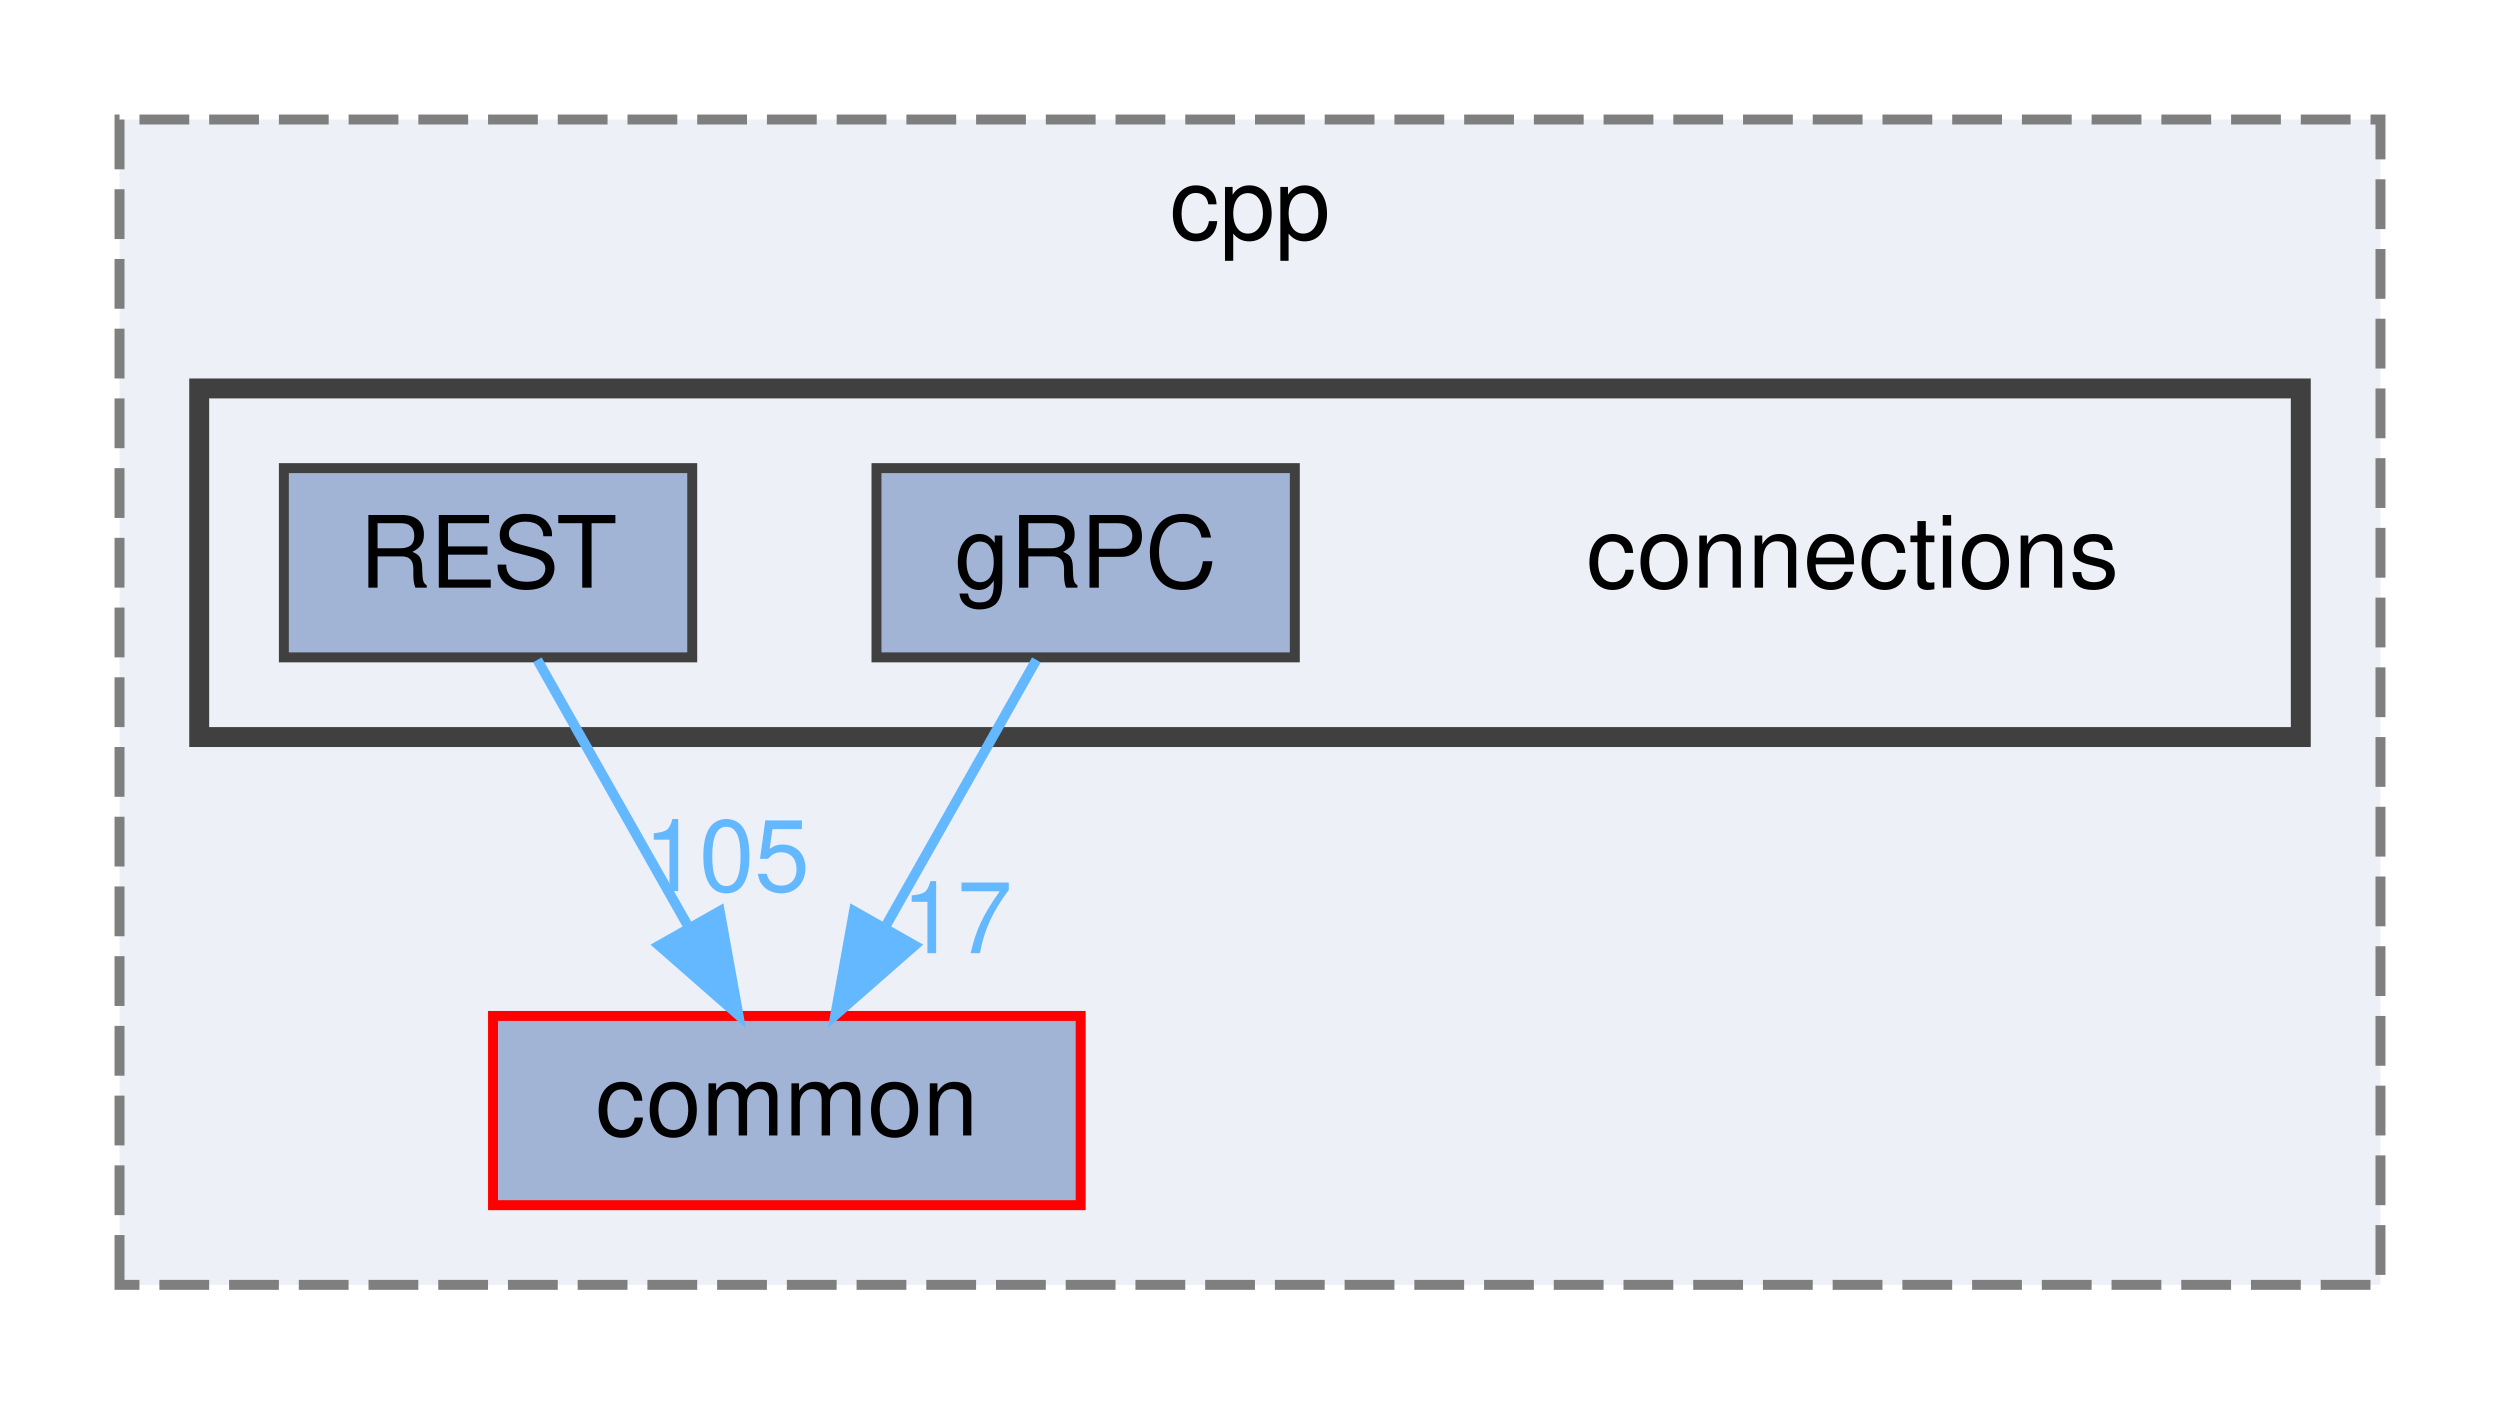
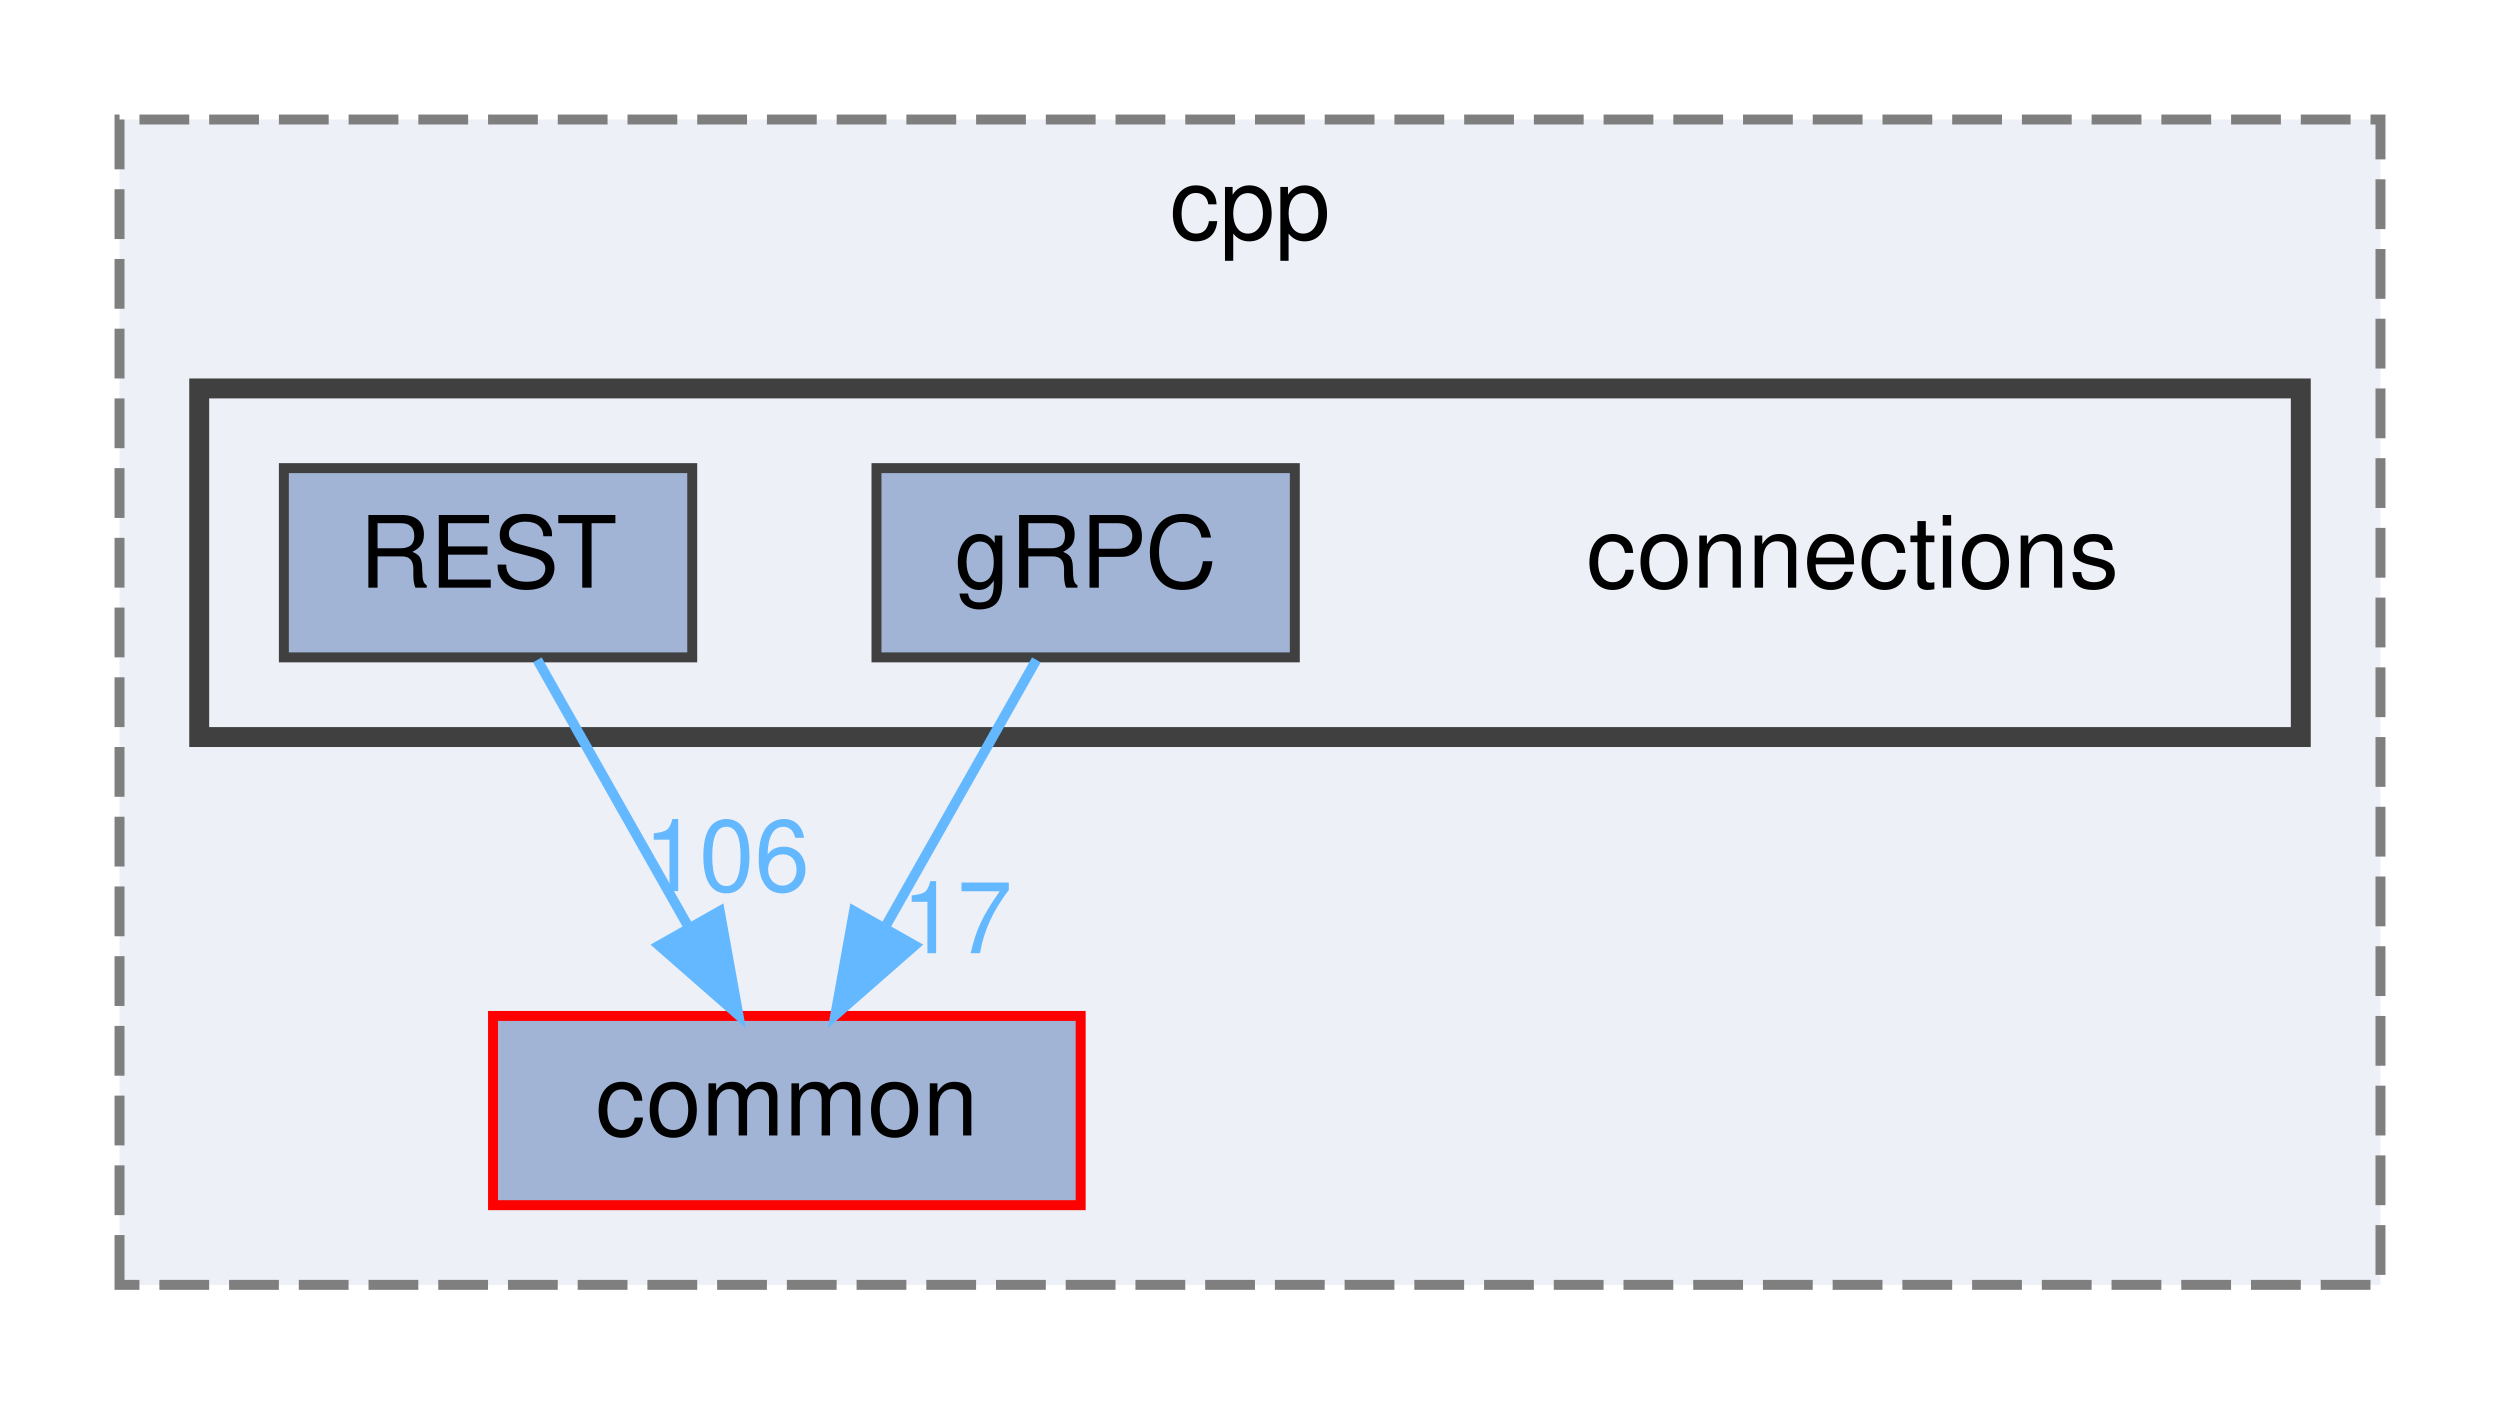
<svg xmlns="http://www.w3.org/2000/svg" xmlns:xlink="http://www.w3.org/1999/xlink" width="251pt" height="141pt" viewBox="0.00 0.00 251.00 141.00">
  <g id="graph0" class="graph" transform="scale(1 1) rotate(0) translate(4 137)">
    <g id="clust1" class="cluster">
      <g id="a_clust1">
        <a xlink:href="dir_c3a31ef84dfd90f7312278dbc4734bdb.html" target="_top" xlink:title="cpp">
          <polygon fill="#edf0f7" stroke="#7f7f7f" stroke-dasharray="5,2" points="8,-8 8,-125 235,-125 235,-8 8,-8" />
          <text text-anchor="middle" x="121.5" y="-113" font-family="Helvetica,sans-Serif" font-size="10.00">cpp</text>
        </a>
      </g>
    </g>
    <g id="clust2" class="cluster">
      <g id="a_clust2">
        <a xlink:href="dir_01181b2e4bcbd5d200324c852c35719a.html" target="_top">
          <polygon fill="#edf0f7" stroke="#404040" stroke-width="2" points="16,-63 16,-98 227,-98 227,-63 16,-63" />
        </a>
      </g>
    </g>
    <g id="node1" class="node">
      <g id="a_node1">
        <a xlink:href="dir_6b87f921a51f760acf501150831df4b5.html" target="_top" xlink:title="common">
          <polygon fill="#a2b4d6" stroke="red" points="104.5,-35 45.5,-35 45.5,-16 104.5,-16 104.5,-35" />
          <text text-anchor="middle" x="75" y="-23" font-family="Helvetica,sans-Serif" font-size="10.00">common</text>
        </a>
      </g>
    </g>
    <g id="node2" class="node">
      <text text-anchor="middle" x="182" y="-78" font-family="Helvetica,sans-Serif" font-size="10.00">connections</text>
    </g>
    <g id="node3" class="node">
      <g id="a_node3">
        <a xlink:href="dir_ad1bc33ffc0c46262e23d259a6a8b800.html" target="_top" xlink:title="gRPC">
          <polygon fill="#a2b4d6" stroke="#404040" points="126,-90 84,-90 84,-71 126,-71 126,-90" />
          <text text-anchor="middle" x="105" y="-78" font-family="Helvetica,sans-Serif" font-size="10.00">gRPC</text>
        </a>
      </g>
    </g>
    <g id="edge1" class="edge">
      <g id="a_edge1">
        <a xlink:href="dir_000006_000000.html" target="_top">
          <path fill="none" stroke="#63b8ff" d="M100.05,-70.75C95.94,-63.49 89.97,-52.95 84.9,-43.98" />
          <polygon fill="#63b8ff" stroke="#63b8ff" points="87.83,-42.07 79.86,-35.09 81.74,-45.52 87.83,-42.07" />
        </a>
      </g>
      <g id="a_edge1-headlabel">
        <a xlink:href="dir_000006_000000.html" target="_top" xlink:title="17">
          <text text-anchor="middle" x="92.08" y="-41.3" font-family="Helvetica,sans-Serif" font-size="10.00" fill="#63b8ff">17</text>
        </a>
      </g>
    </g>
    <g id="node4" class="node">
      <g id="a_node4">
        <a xlink:href="dir_499586737141bee5d3e434e54e79097b.html" target="_top" xlink:title="REST">
          <polygon fill="#a2b4d6" stroke="#404040" points="65.5,-90 24.5,-90 24.5,-71 65.5,-71 65.5,-90" />
          <text text-anchor="middle" x="45" y="-78" font-family="Helvetica,sans-Serif" font-size="10.00">REST</text>
        </a>
      </g>
    </g>
    <g id="edge2" class="edge">
      <g id="a_edge2">
        <a xlink:href="dir_000014_000000.html" target="_top">
          <path fill="none" stroke="#63b8ff" d="M49.95,-70.75C54.06,-63.49 60.03,-52.95 65.1,-43.98" />
          <polygon fill="#63b8ff" stroke="#63b8ff" points="68.26,-45.52 70.14,-35.09 62.17,-42.07 68.26,-45.52" />
        </a>
      </g>
      <g id="a_edge2-headlabel">
-         <a xlink:href="dir_000014_000000.html" target="_top" xlink:title="105">
-           <text text-anchor="middle" x="68.96" y="-47.54" font-family="Helvetica,sans-Serif" font-size="10.00" fill="#63b8ff">105</text>
+         <a xlink:href="dir_000014_000000.html" target="_top" xlink:title="106">
+           <text text-anchor="middle" x="68.96" y="-47.54" font-family="Helvetica,sans-Serif" font-size="10.00" fill="#63b8ff">106</text>
        </a>
      </g>
    </g>
  </g>
</svg>
